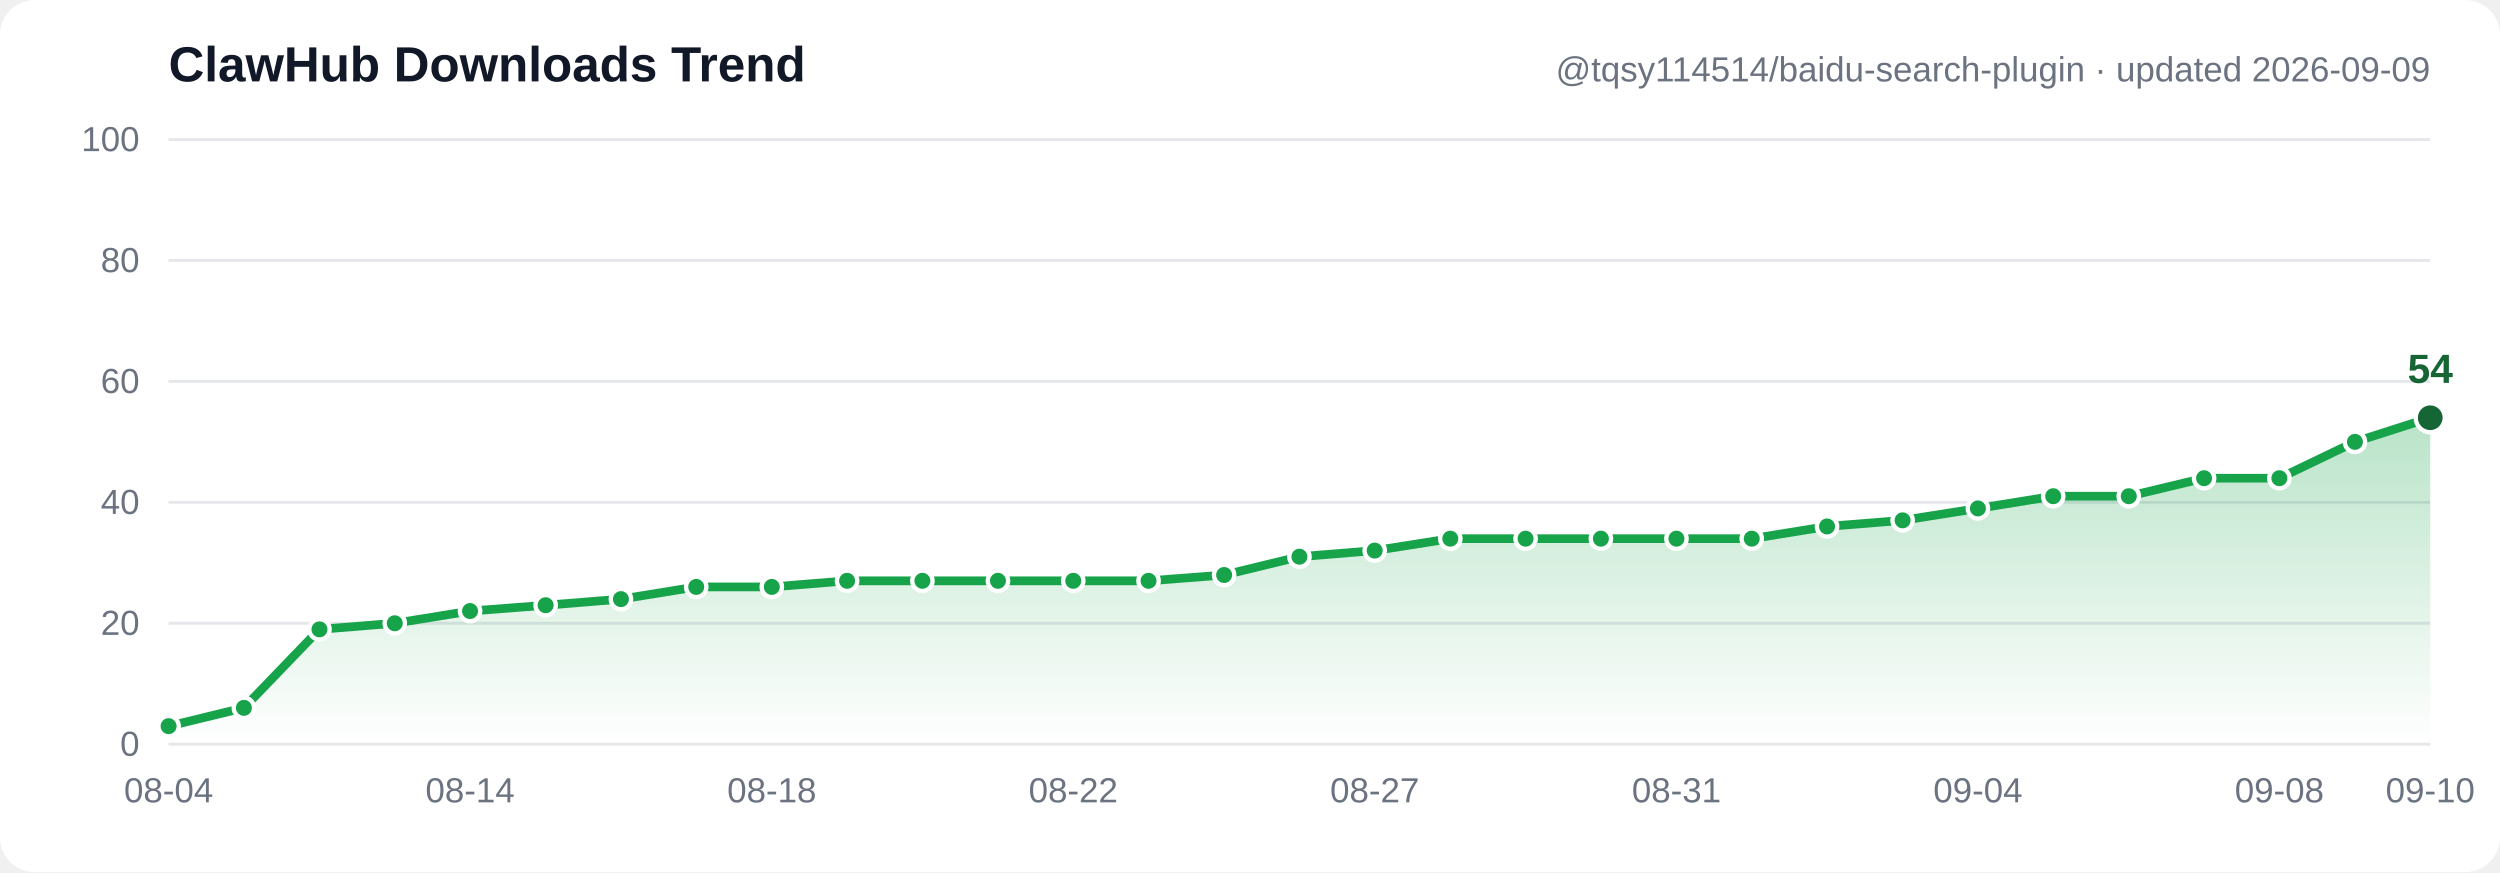
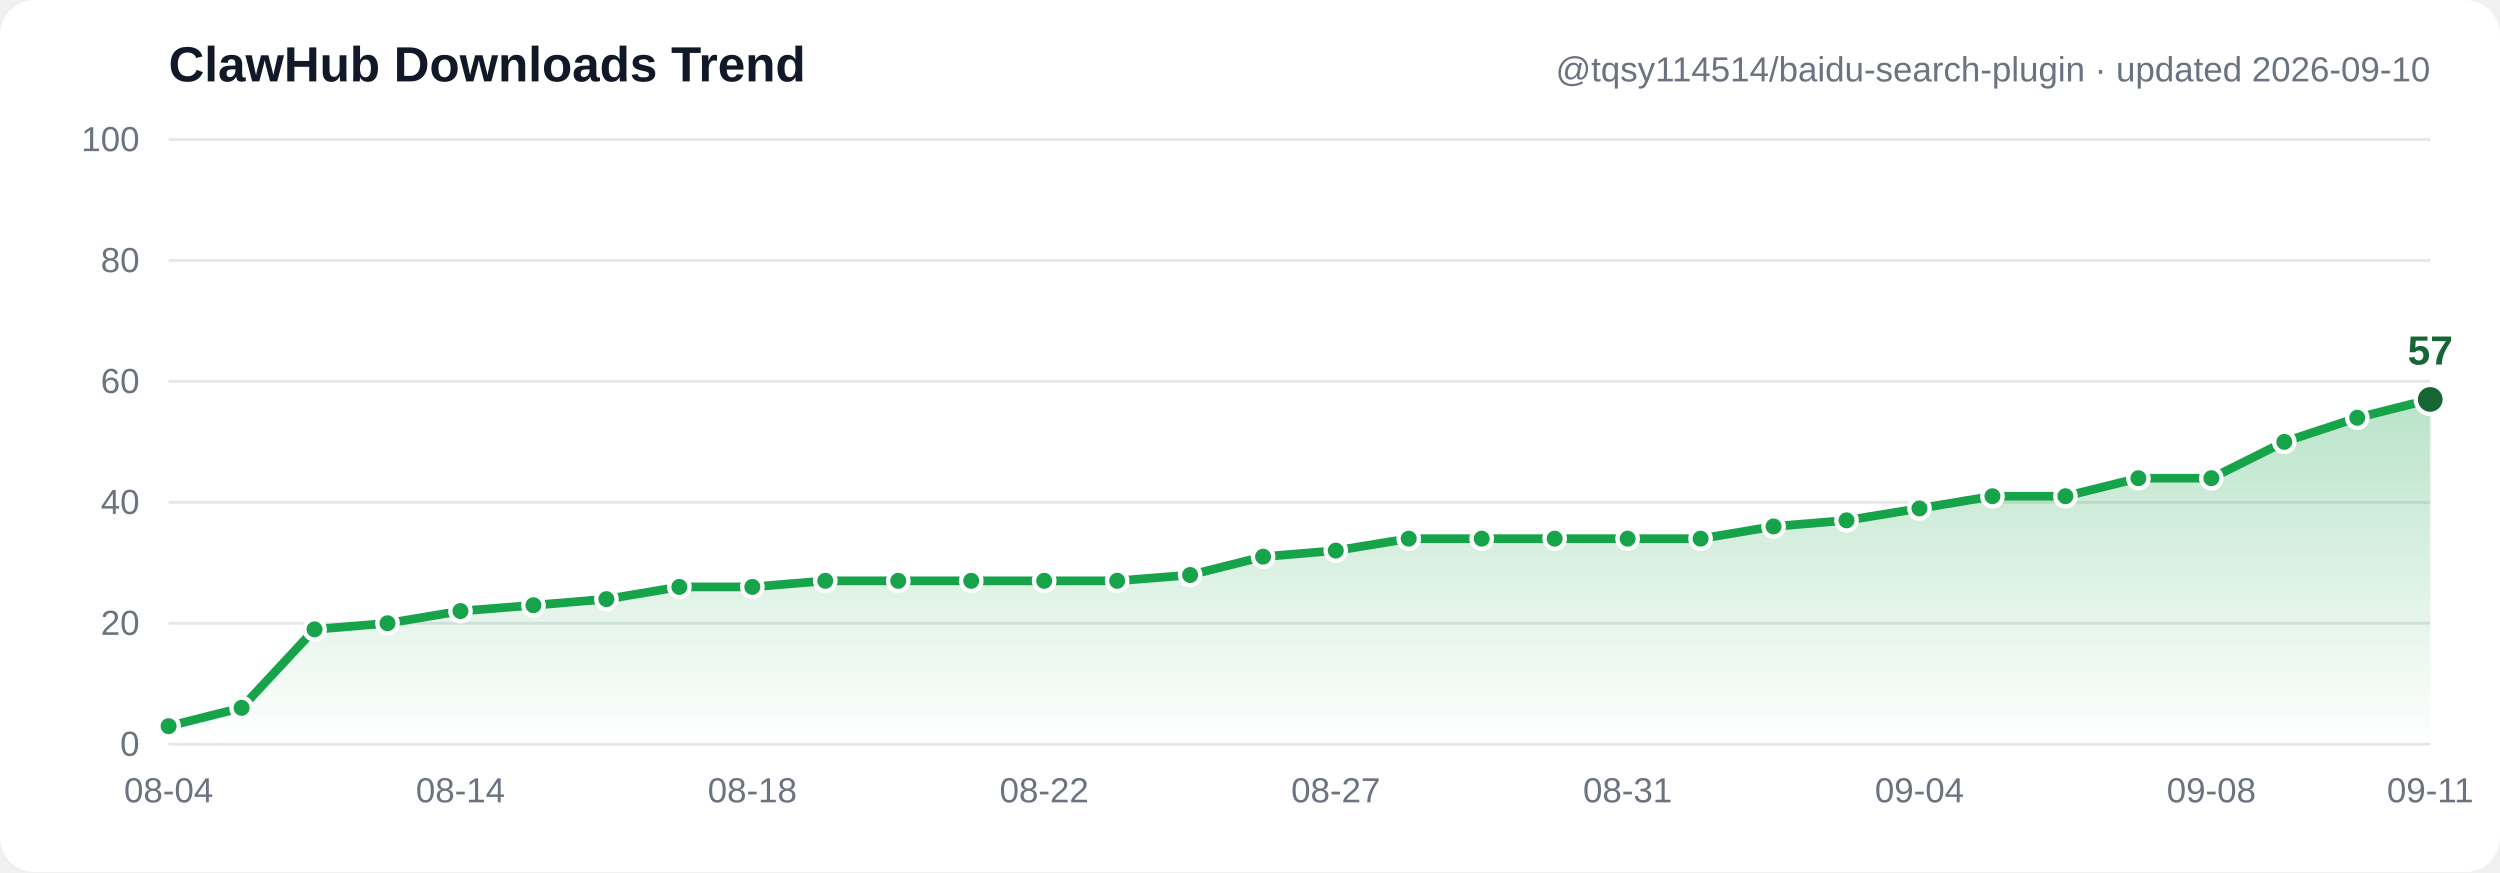
- <svg xmlns="http://www.w3.org/2000/svg" width="860" height="300" viewBox="0 0 860 300" font-family="Segoe UI, Arial, sans-serif" role="img" aria-label="ClawHub downloads trend: 3, 6, 19, 20, 22, 23, 24, 26, 26, 27, 27, 27, 27, 27, 28, 31, 32, 34, 34, 34, 34, 34, 36, 37, 39, 41, 41, 44, 44, 50, 54">
+ <svg xmlns="http://www.w3.org/2000/svg" width="860" height="300" viewBox="0 0 860 300" font-family="Segoe UI, Arial, sans-serif" role="img" aria-label="ClawHub downloads trend: 3, 6, 19, 20, 22, 23, 24, 26, 26, 27, 27, 27, 27, 27, 28, 31, 32, 34, 34, 34, 34, 34, 36, 37, 39, 41, 41, 44, 44, 50, 54, 57">
  <defs>
    <linearGradient id="grad" x1="0" y1="0" x2="0" y2="1">
      <stop offset="0%" stop-color="#16a34a" stop-opacity="0.30" />
      <stop offset="100%" stop-color="#16a34a" stop-opacity="0" />
    </linearGradient>
  </defs>
  <rect width="860" height="300" fill="#ffffff" rx="12" />
  <line x1="58" y1="256.0" x2="836" y2="256.0" stroke="#e5e7eb" stroke-width="1" />
  <text x="48" y="260.0" text-anchor="end" font-size="12" fill="#6b7280">0</text>
  <line x1="58" y1="214.4" x2="836" y2="214.4" stroke="#e5e7eb" stroke-width="1" />
  <text x="48" y="218.4" text-anchor="end" font-size="12" fill="#6b7280">20</text>
  <line x1="58" y1="172.8" x2="836" y2="172.8" stroke="#e5e7eb" stroke-width="1" />
  <text x="48" y="176.8" text-anchor="end" font-size="12" fill="#6b7280">40</text>
  <line x1="58" y1="131.2" x2="836" y2="131.2" stroke="#e5e7eb" stroke-width="1" />
  <text x="48" y="135.2" text-anchor="end" font-size="12" fill="#6b7280">60</text>
  <line x1="58" y1="89.6" x2="836" y2="89.6" stroke="#e5e7eb" stroke-width="1" />
  <text x="48" y="93.6" text-anchor="end" font-size="12" fill="#6b7280">80</text>
  <line x1="58" y1="48.0" x2="836" y2="48.0" stroke="#e5e7eb" stroke-width="1" />
  <text x="48" y="52.0" text-anchor="end" font-size="12" fill="#6b7280">100</text>
-   <path d="M 58.0,249.8 83.9,243.5 109.9,216.5 135.8,214.4 161.7,210.2 187.7,208.2 213.6,206.1 239.5,201.9 265.5,201.9 291.4,199.8 317.3,199.8 343.3,199.8 369.2,199.8 395.1,199.8 421.1,197.8 447.0,191.5 472.9,189.4 498.9,185.3 524.8,185.3 550.7,185.3 576.7,185.3 602.6,185.3 628.5,181.1 654.5,179.0 680.4,174.9 706.3,170.7 732.3,170.7 758.2,164.5 784.1,164.5 810.1,152.0 836.0,143.7 L 836.0,256.0 L 58.0,256.0 Z" fill="url(#grad)" />
-   <polyline points="58.0,249.8 83.9,243.5 109.9,216.5 135.8,214.4 161.7,210.2 187.7,208.2 213.6,206.1 239.5,201.9 265.5,201.9 291.4,199.8 317.3,199.8 343.3,199.8 369.2,199.8 395.1,199.8 421.1,197.8 447.0,191.5 472.9,189.4 498.9,185.3 524.8,185.3 550.7,185.3 576.7,185.3 602.6,185.3 628.5,181.1 654.5,179.0 680.4,174.9 706.3,170.7 732.3,170.7 758.2,164.5 784.1,164.5 810.1,152.0 836.0,143.7" fill="none" stroke="#16a34a" stroke-width="3" stroke-linecap="round" stroke-linejoin="round" />
+   <path d="M 58.0,249.8 83.1,243.5 108.2,216.5 133.3,214.4 158.4,210.2 183.5,208.2 208.6,206.1 233.7,201.9 258.8,201.9 283.9,199.8 309.0,199.8 334.1,199.8 359.2,199.8 384.3,199.8 409.4,197.8 434.5,191.5 459.5,189.4 484.6,185.3 509.7,185.3 534.8,185.3 559.9,185.3 585.0,185.3 610.1,181.1 635.2,179.0 660.3,174.9 685.4,170.7 710.5,170.7 735.6,164.5 760.7,164.5 785.8,152.0 810.9,143.7 836.0,137.4 L 836.0,256.0 L 58.0,256.0 Z" fill="url(#grad)" />
+   <polyline points="58.0,249.8 83.1,243.5 108.2,216.5 133.3,214.4 158.4,210.2 183.5,208.2 208.6,206.1 233.7,201.9 258.8,201.9 283.9,199.8 309.0,199.8 334.1,199.8 359.2,199.8 384.3,199.8 409.4,197.8 434.5,191.5 459.5,189.4 484.6,185.3 509.7,185.3 534.8,185.3 559.9,185.3 585.0,185.3 610.1,181.1 635.2,179.0 660.3,174.9 685.4,170.7 710.5,170.7 735.6,164.5 760.7,164.5 785.8,152.0 810.9,143.7 836.0,137.4" fill="none" stroke="#16a34a" stroke-width="3" stroke-linecap="round" stroke-linejoin="round" />
  <circle cx="58.0" cy="249.8" r="3.5" fill="#16a34a" stroke="#ffffff" stroke-width="1.5" />
-   <circle cx="83.9" cy="243.5" r="3.5" fill="#16a34a" stroke="#ffffff" stroke-width="1.5" />
-   <circle cx="109.9" cy="216.5" r="3.5" fill="#16a34a" stroke="#ffffff" stroke-width="1.5" />
-   <circle cx="135.8" cy="214.4" r="3.5" fill="#16a34a" stroke="#ffffff" stroke-width="1.5" />
-   <circle cx="161.7" cy="210.2" r="3.5" fill="#16a34a" stroke="#ffffff" stroke-width="1.5" />
-   <circle cx="187.7" cy="208.2" r="3.5" fill="#16a34a" stroke="#ffffff" stroke-width="1.5" />
-   <circle cx="213.6" cy="206.1" r="3.5" fill="#16a34a" stroke="#ffffff" stroke-width="1.5" />
-   <circle cx="239.5" cy="201.9" r="3.5" fill="#16a34a" stroke="#ffffff" stroke-width="1.5" />
-   <circle cx="265.5" cy="201.9" r="3.5" fill="#16a34a" stroke="#ffffff" stroke-width="1.5" />
-   <circle cx="291.4" cy="199.8" r="3.5" fill="#16a34a" stroke="#ffffff" stroke-width="1.5" />
-   <circle cx="317.3" cy="199.8" r="3.5" fill="#16a34a" stroke="#ffffff" stroke-width="1.5" />
-   <circle cx="343.3" cy="199.8" r="3.5" fill="#16a34a" stroke="#ffffff" stroke-width="1.5" />
-   <circle cx="369.2" cy="199.8" r="3.5" fill="#16a34a" stroke="#ffffff" stroke-width="1.5" />
-   <circle cx="395.1" cy="199.8" r="3.5" fill="#16a34a" stroke="#ffffff" stroke-width="1.5" />
-   <circle cx="421.1" cy="197.8" r="3.5" fill="#16a34a" stroke="#ffffff" stroke-width="1.5" />
-   <circle cx="447.0" cy="191.5" r="3.5" fill="#16a34a" stroke="#ffffff" stroke-width="1.5" />
-   <circle cx="472.9" cy="189.4" r="3.5" fill="#16a34a" stroke="#ffffff" stroke-width="1.5" />
-   <circle cx="498.9" cy="185.3" r="3.5" fill="#16a34a" stroke="#ffffff" stroke-width="1.5" />
-   <circle cx="524.8" cy="185.3" r="3.5" fill="#16a34a" stroke="#ffffff" stroke-width="1.5" />
-   <circle cx="550.7" cy="185.3" r="3.5" fill="#16a34a" stroke="#ffffff" stroke-width="1.5" />
-   <circle cx="576.7" cy="185.3" r="3.5" fill="#16a34a" stroke="#ffffff" stroke-width="1.5" />
-   <circle cx="602.6" cy="185.3" r="3.5" fill="#16a34a" stroke="#ffffff" stroke-width="1.5" />
-   <circle cx="628.5" cy="181.1" r="3.5" fill="#16a34a" stroke="#ffffff" stroke-width="1.5" />
-   <circle cx="654.5" cy="179.0" r="3.5" fill="#16a34a" stroke="#ffffff" stroke-width="1.5" />
-   <circle cx="680.4" cy="174.9" r="3.5" fill="#16a34a" stroke="#ffffff" stroke-width="1.5" />
-   <circle cx="706.3" cy="170.7" r="3.5" fill="#16a34a" stroke="#ffffff" stroke-width="1.5" />
-   <circle cx="732.3" cy="170.7" r="3.5" fill="#16a34a" stroke="#ffffff" stroke-width="1.5" />
-   <circle cx="758.2" cy="164.5" r="3.5" fill="#16a34a" stroke="#ffffff" stroke-width="1.5" />
-   <circle cx="784.1" cy="164.5" r="3.5" fill="#16a34a" stroke="#ffffff" stroke-width="1.5" />
-   <circle cx="810.1" cy="152.0" r="3.5" fill="#16a34a" stroke="#ffffff" stroke-width="1.5" />
-   <circle cx="836.0" cy="143.7" r="5" fill="#166534" stroke="#ffffff" stroke-width="1.5" />
-   <text x="836.0" y="131.7" text-anchor="middle" font-size="14" font-weight="bold" fill="#166534">54</text>
+   <circle cx="83.1" cy="243.5" r="3.5" fill="#16a34a" stroke="#ffffff" stroke-width="1.5" />
+   <circle cx="108.2" cy="216.5" r="3.5" fill="#16a34a" stroke="#ffffff" stroke-width="1.5" />
+   <circle cx="133.3" cy="214.4" r="3.5" fill="#16a34a" stroke="#ffffff" stroke-width="1.5" />
+   <circle cx="158.4" cy="210.2" r="3.5" fill="#16a34a" stroke="#ffffff" stroke-width="1.5" />
+   <circle cx="183.5" cy="208.2" r="3.5" fill="#16a34a" stroke="#ffffff" stroke-width="1.5" />
+   <circle cx="208.6" cy="206.1" r="3.5" fill="#16a34a" stroke="#ffffff" stroke-width="1.5" />
+   <circle cx="233.7" cy="201.9" r="3.5" fill="#16a34a" stroke="#ffffff" stroke-width="1.5" />
+   <circle cx="258.8" cy="201.9" r="3.5" fill="#16a34a" stroke="#ffffff" stroke-width="1.5" />
+   <circle cx="283.9" cy="199.8" r="3.5" fill="#16a34a" stroke="#ffffff" stroke-width="1.5" />
+   <circle cx="309.0" cy="199.8" r="3.5" fill="#16a34a" stroke="#ffffff" stroke-width="1.5" />
+   <circle cx="334.1" cy="199.8" r="3.5" fill="#16a34a" stroke="#ffffff" stroke-width="1.5" />
+   <circle cx="359.2" cy="199.8" r="3.5" fill="#16a34a" stroke="#ffffff" stroke-width="1.5" />
+   <circle cx="384.3" cy="199.8" r="3.5" fill="#16a34a" stroke="#ffffff" stroke-width="1.5" />
+   <circle cx="409.4" cy="197.8" r="3.5" fill="#16a34a" stroke="#ffffff" stroke-width="1.5" />
+   <circle cx="434.5" cy="191.5" r="3.5" fill="#16a34a" stroke="#ffffff" stroke-width="1.5" />
+   <circle cx="459.5" cy="189.4" r="3.5" fill="#16a34a" stroke="#ffffff" stroke-width="1.5" />
+   <circle cx="484.6" cy="185.3" r="3.5" fill="#16a34a" stroke="#ffffff" stroke-width="1.5" />
+   <circle cx="509.7" cy="185.3" r="3.5" fill="#16a34a" stroke="#ffffff" stroke-width="1.5" />
+   <circle cx="534.8" cy="185.3" r="3.5" fill="#16a34a" stroke="#ffffff" stroke-width="1.5" />
+   <circle cx="559.9" cy="185.3" r="3.5" fill="#16a34a" stroke="#ffffff" stroke-width="1.5" />
+   <circle cx="585.0" cy="185.3" r="3.5" fill="#16a34a" stroke="#ffffff" stroke-width="1.5" />
+   <circle cx="610.1" cy="181.1" r="3.5" fill="#16a34a" stroke="#ffffff" stroke-width="1.5" />
+   <circle cx="635.2" cy="179.0" r="3.5" fill="#16a34a" stroke="#ffffff" stroke-width="1.5" />
+   <circle cx="660.3" cy="174.9" r="3.5" fill="#16a34a" stroke="#ffffff" stroke-width="1.5" />
+   <circle cx="685.4" cy="170.7" r="3.5" fill="#16a34a" stroke="#ffffff" stroke-width="1.5" />
+   <circle cx="710.5" cy="170.7" r="3.5" fill="#16a34a" stroke="#ffffff" stroke-width="1.5" />
+   <circle cx="735.6" cy="164.5" r="3.5" fill="#16a34a" stroke="#ffffff" stroke-width="1.5" />
+   <circle cx="760.7" cy="164.5" r="3.5" fill="#16a34a" stroke="#ffffff" stroke-width="1.5" />
+   <circle cx="785.8" cy="152.0" r="3.5" fill="#16a34a" stroke="#ffffff" stroke-width="1.5" />
+   <circle cx="810.9" cy="143.7" r="3.5" fill="#16a34a" stroke="#ffffff" stroke-width="1.5" />
+   <circle cx="836.0" cy="137.4" r="5" fill="#166534" stroke="#ffffff" stroke-width="1.5" />
+   <text x="836.0" y="125.4" text-anchor="middle" font-size="14" font-weight="bold" fill="#166534">57</text>
  <text x="58.0" y="276" text-anchor="middle" font-size="12" fill="#6b7280">08-04</text>
-   <text x="161.7" y="276" text-anchor="middle" font-size="12" fill="#6b7280">08-14</text>
-   <text x="265.5" y="276" text-anchor="middle" font-size="12" fill="#6b7280">08-18</text>
-   <text x="369.2" y="276" text-anchor="middle" font-size="12" fill="#6b7280">08-22</text>
-   <text x="472.9" y="276" text-anchor="middle" font-size="12" fill="#6b7280">08-27</text>
-   <text x="576.7" y="276" text-anchor="middle" font-size="12" fill="#6b7280">08-31</text>
-   <text x="680.4" y="276" text-anchor="middle" font-size="12" fill="#6b7280">09-04</text>
-   <text x="784.1" y="276" text-anchor="middle" font-size="12" fill="#6b7280">09-08</text>
-   <text x="836.0" y="276" text-anchor="middle" font-size="12" fill="#6b7280">09-10</text>
+   <text x="158.4" y="276" text-anchor="middle" font-size="12" fill="#6b7280">08-14</text>
+   <text x="258.8" y="276" text-anchor="middle" font-size="12" fill="#6b7280">08-18</text>
+   <text x="359.2" y="276" text-anchor="middle" font-size="12" fill="#6b7280">08-22</text>
+   <text x="459.5" y="276" text-anchor="middle" font-size="12" fill="#6b7280">08-27</text>
+   <text x="559.9" y="276" text-anchor="middle" font-size="12" fill="#6b7280">08-31</text>
+   <text x="660.3" y="276" text-anchor="middle" font-size="12" fill="#6b7280">09-04</text>
+   <text x="760.7" y="276" text-anchor="middle" font-size="12" fill="#6b7280">09-08</text>
+   <text x="836.0" y="276" text-anchor="middle" font-size="12" fill="#6b7280">09-11</text>
  <text x="58" y="28" font-size="17" font-weight="bold" fill="#111827">ClawHub Downloads Trend</text>
-   <text x="836" y="28" text-anchor="end" font-size="12" fill="#6b7280">@tqsy114514/baidu-search-plugin · updated 2026-09-09</text>
+   <text x="836" y="28" text-anchor="end" font-size="12" fill="#6b7280">@tqsy114514/baidu-search-plugin · updated 2026-09-10</text>
</svg>
